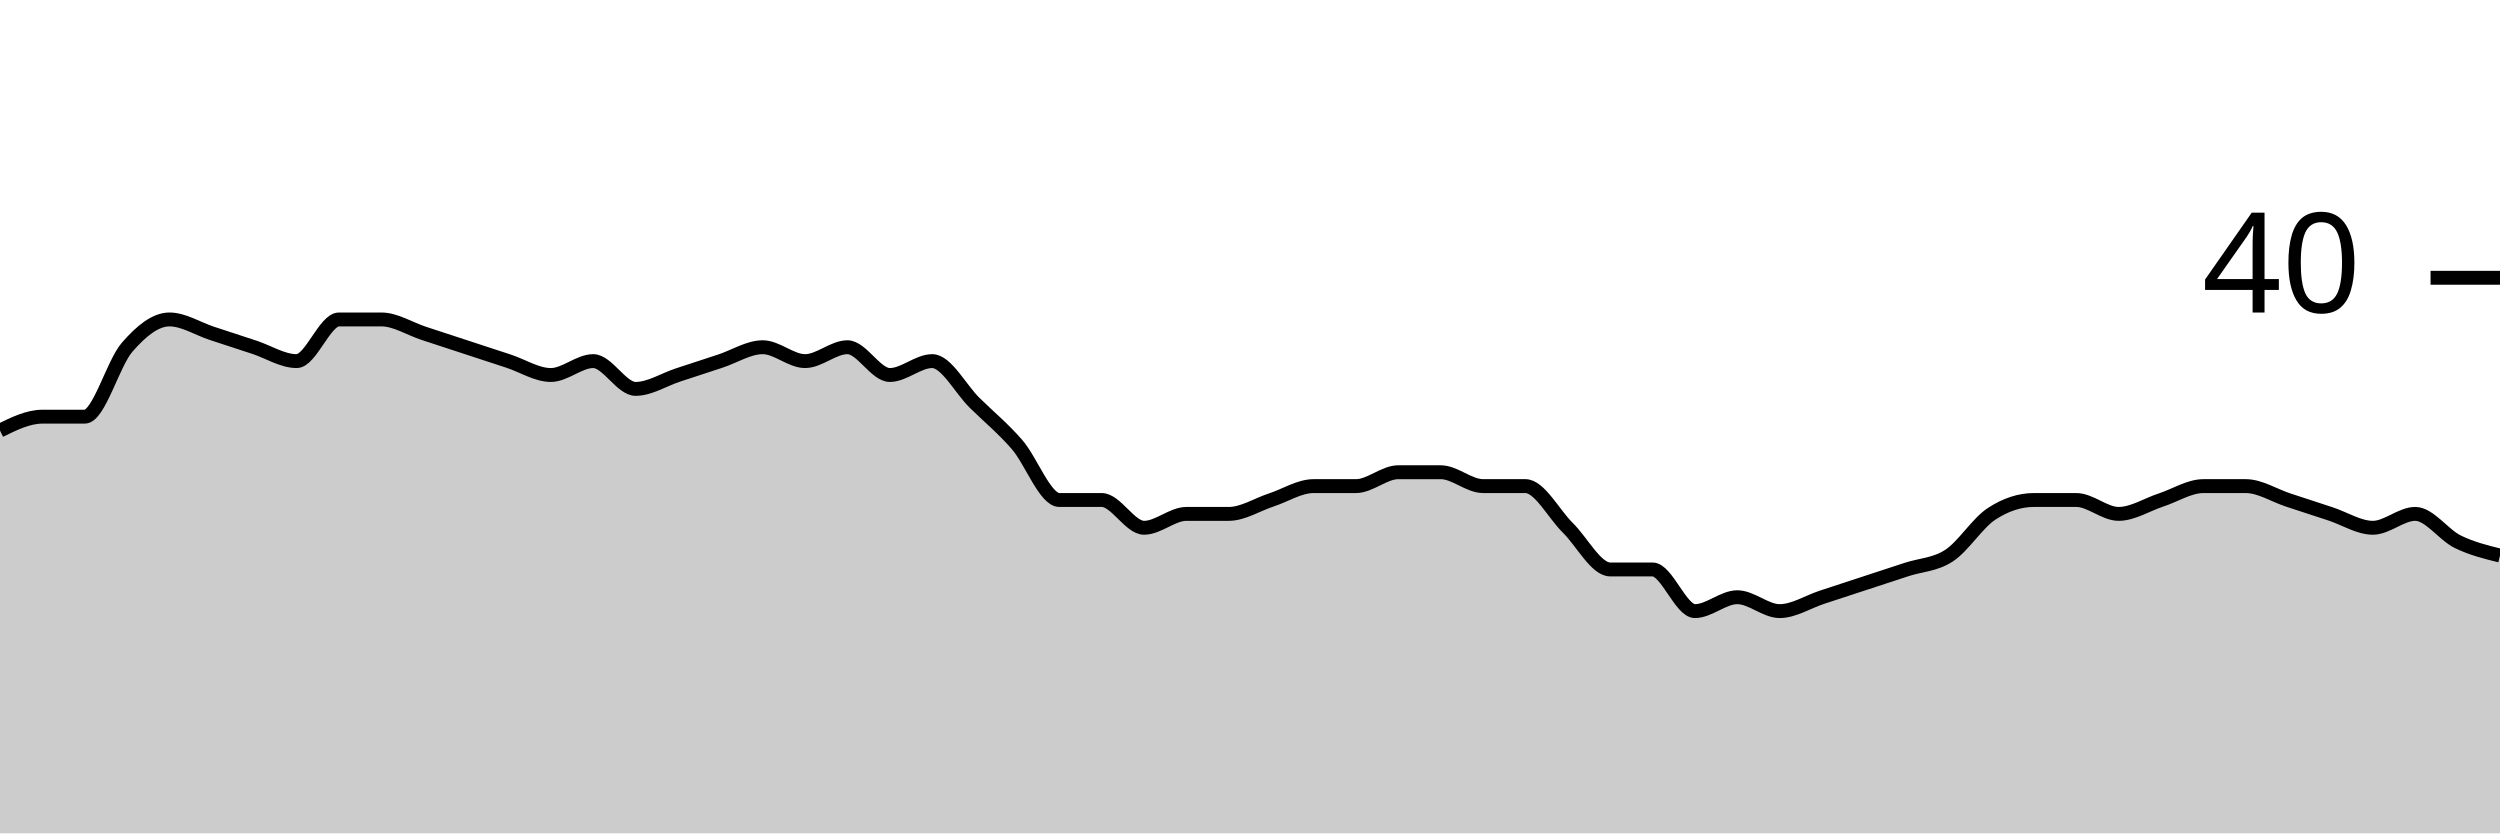
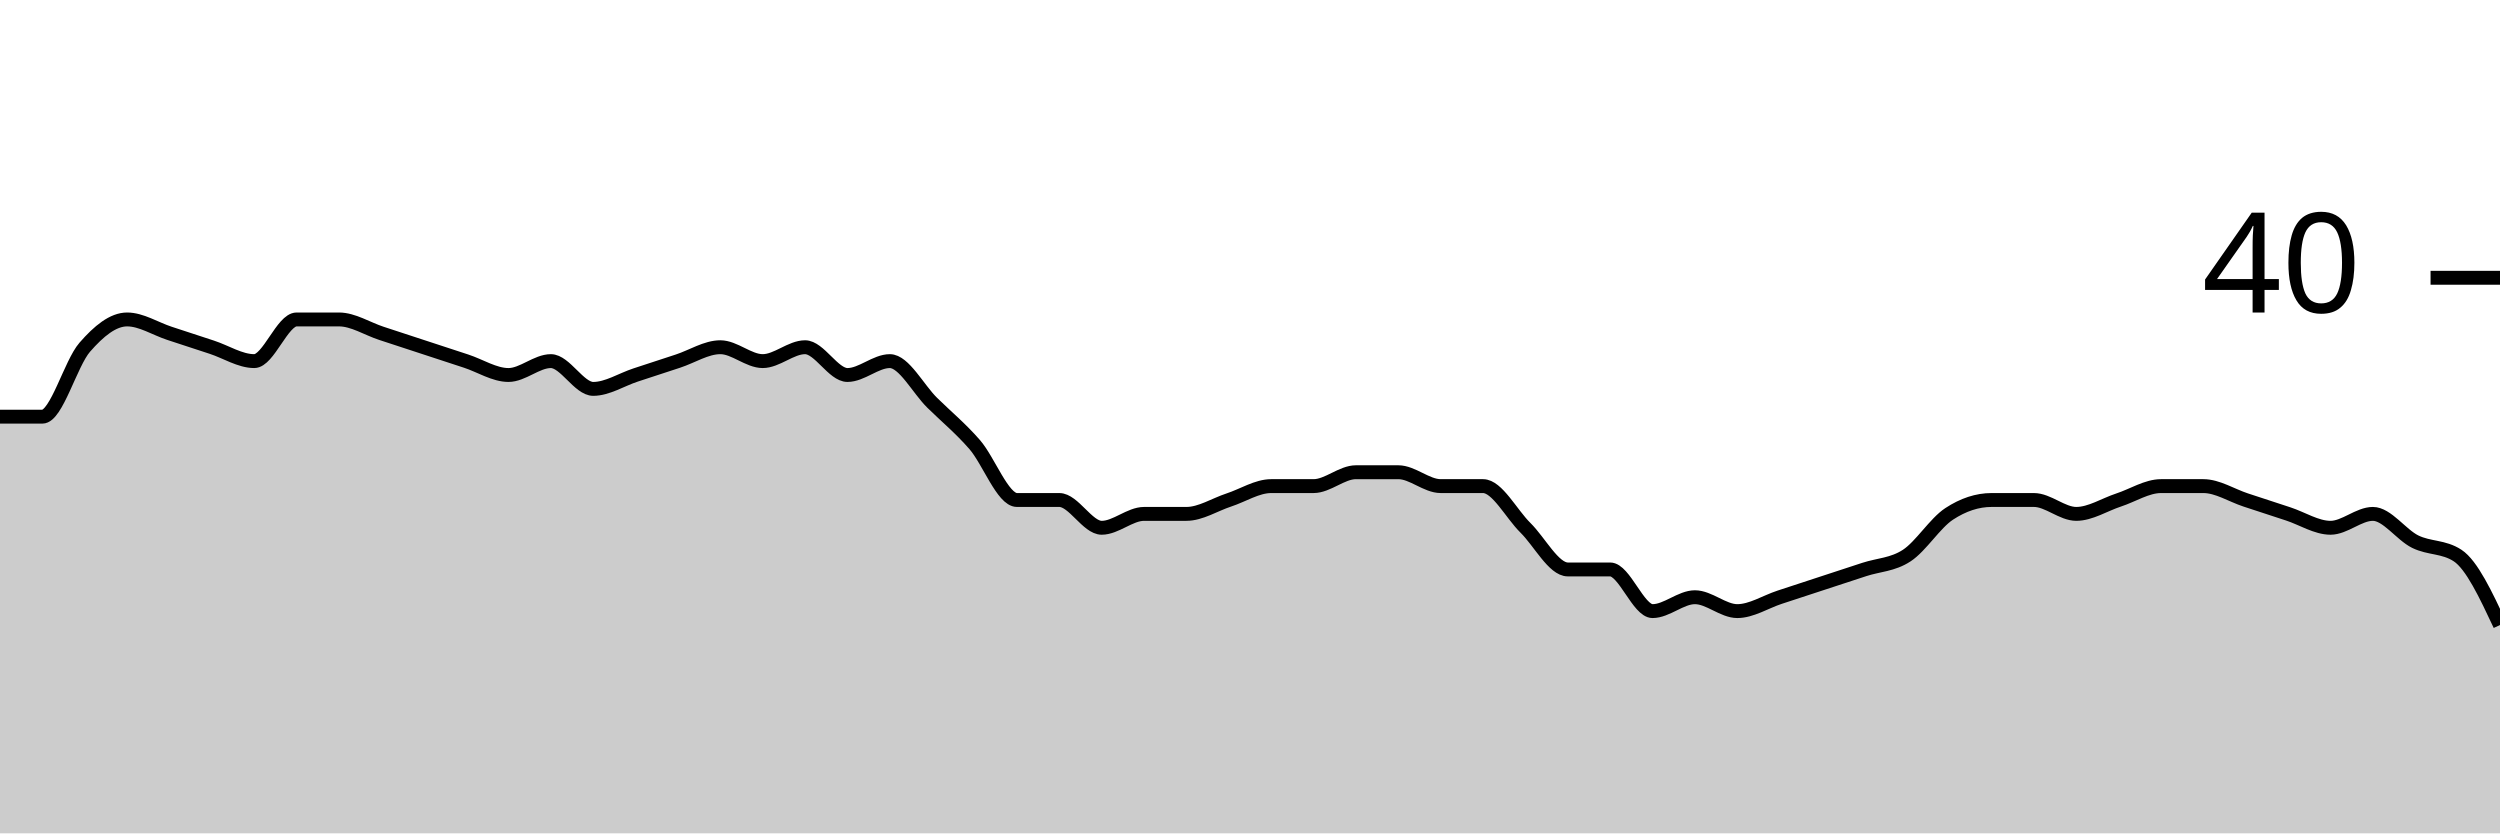
<svg xmlns="http://www.w3.org/2000/svg" viewBox="0 0 180 60">
  <g transform="translate(0,20)">
-     <path class="area" fill="rgba(0, 0, 0, 0.2)" d="M0,11C1.017,10.5,2.034,10,3.051,10C4.068,10,5.085,10,6.102,10C7.119,10,8.136,6.167,9.153,5C10.169,3.833,11.186,3,12.203,3C13.22,3,14.237,3.667,15.254,4C16.271,4.333,17.288,4.667,18.305,5C19.322,5.333,20.339,6,21.356,6C22.373,6,23.39,3,24.407,3C25.424,3,26.441,3,27.458,3C28.475,3,29.492,3.667,30.508,4C31.525,4.333,32.542,4.667,33.559,5C34.576,5.333,35.593,5.667,36.61,6C37.627,6.333,38.644,7,39.661,7C40.678,7,41.695,6,42.712,6C43.729,6,44.746,8,45.763,8C46.78,8,47.797,7.333,48.814,7C49.831,6.667,50.847,6.333,51.864,6C52.881,5.667,53.898,5,54.915,5C55.932,5,56.949,6,57.966,6C58.983,6,60,5,61.017,5C62.034,5,63.051,7,64.068,7C65.085,7,66.102,6,67.119,6C68.136,6,69.153,8,70.169,9C71.186,10,72.203,10.833,73.22,12C74.237,13.167,75.254,16,76.271,16C77.288,16,78.305,16,79.322,16C80.339,16,81.356,18,82.373,18C83.39,18,84.407,17,85.424,17C86.441,17,87.458,17,88.475,17C89.492,17,90.508,16.333,91.525,16C92.542,15.667,93.559,15,94.576,15C95.593,15,96.61,15,97.627,15C98.644,15,99.661,14,100.678,14C101.695,14,102.712,14,103.729,14C104.746,14,105.763,15,106.78,15C107.797,15,108.814,15,109.831,15C110.847,15,111.864,17,112.881,18C113.898,19,114.915,21,115.932,21C116.949,21,117.966,21,118.983,21C120,21,121.017,24,122.034,24C123.051,24,124.068,23,125.085,23C126.102,23,127.119,24,128.136,24C129.153,24,130.169,23.333,131.186,23C132.203,22.667,133.22,22.333,134.237,22C135.254,21.667,136.271,21.333,137.288,21C138.305,20.667,139.322,20.667,140.339,20C141.356,19.333,142.373,17.667,143.39,17C144.407,16.333,145.424,16,146.441,16C147.458,16,148.475,16,149.492,16C150.508,16,151.525,17,152.542,17C153.559,17,154.576,16.333,155.593,16C156.61,15.667,157.627,15,158.644,15C159.661,15,160.678,15,161.695,15C162.712,15,163.729,15.667,164.746,16C165.763,16.333,166.78,16.667,167.797,17C168.814,17.333,169.831,18,170.847,18C171.864,18,172.881,17,173.898,17C174.915,17,175.932,18.5,176.949,19C177.966,19.5,178.983,19.75,180,20L180,40C178.983,40,177.966,40,176.949,40C175.932,40,174.915,40,173.898,40C172.881,40,171.864,40,170.847,40C169.831,40,168.814,40,167.797,40C166.78,40,165.763,40,164.746,40C163.729,40,162.712,40,161.695,40C160.678,40,159.661,40,158.644,40C157.627,40,156.61,40,155.593,40C154.576,40,153.559,40,152.542,40C151.525,40,150.508,40,149.492,40C148.475,40,147.458,40,146.441,40C145.424,40,144.407,40,143.39,40C142.373,40,141.356,40,140.339,40C139.322,40,138.305,40,137.288,40C136.271,40,135.254,40,134.237,40C133.22,40,132.203,40,131.186,40C130.169,40,129.153,40,128.136,40C127.119,40,126.102,40,125.085,40C124.068,40,123.051,40,122.034,40C121.017,40,120,40,118.983,40C117.966,40,116.949,40,115.932,40C114.915,40,113.898,40,112.881,40C111.864,40,110.847,40,109.831,40C108.814,40,107.797,40,106.78,40C105.763,40,104.746,40,103.729,40C102.712,40,101.695,40,100.678,40C99.661,40,98.644,40,97.627,40C96.61,40,95.593,40,94.576,40C93.559,40,92.542,40,91.525,40C90.508,40,89.492,40,88.475,40C87.458,40,86.441,40,85.424,40C84.407,40,83.39,40,82.373,40C81.356,40,80.339,40,79.322,40C78.305,40,77.288,40,76.271,40C75.254,40,74.237,40,73.22,40C72.203,40,71.186,40,70.169,40C69.153,40,68.136,40,67.119,40C66.102,40,65.085,40,64.068,40C63.051,40,62.034,40,61.017,40C60,40,58.983,40,57.966,40C56.949,40,55.932,40,54.915,40C53.898,40,52.881,40,51.864,40C50.847,40,49.831,40,48.814,40C47.797,40,46.78,40,45.763,40C44.746,40,43.729,40,42.712,40C41.695,40,40.678,40,39.661,40C38.644,40,37.627,40,36.61,40C35.593,40,34.576,40,33.559,40C32.542,40,31.525,40,30.508,40C29.492,40,28.475,40,27.458,40C26.441,40,25.424,40,24.407,40C23.39,40,22.373,40,21.356,40C20.339,40,19.322,40,18.305,40C17.288,40,16.271,40,15.254,40C14.237,40,13.22,40,12.203,40C11.186,40,10.169,40,9.153,40C8.136,40,7.119,40,6.102,40C5.085,40,4.068,40,3.051,40C2.034,40,1.017,40,0,40Z" />
-     <path class="line" stroke="black" fill="none" d="M0,11C1.017,10.5,2.034,10,3.051,10C4.068,10,5.085,10,6.102,10C7.119,10,8.136,6.167,9.153,5C10.169,3.833,11.186,3,12.203,3C13.22,3,14.237,3.667,15.254,4C16.271,4.333,17.288,4.667,18.305,5C19.322,5.333,20.339,6,21.356,6C22.373,6,23.39,3,24.407,3C25.424,3,26.441,3,27.458,3C28.475,3,29.492,3.667,30.508,4C31.525,4.333,32.542,4.667,33.559,5C34.576,5.333,35.593,5.667,36.61,6C37.627,6.333,38.644,7,39.661,7C40.678,7,41.695,6,42.712,6C43.729,6,44.746,8,45.763,8C46.78,8,47.797,7.333,48.814,7C49.831,6.667,50.847,6.333,51.864,6C52.881,5.667,53.898,5,54.915,5C55.932,5,56.949,6,57.966,6C58.983,6,60,5,61.017,5C62.034,5,63.051,7,64.068,7C65.085,7,66.102,6,67.119,6C68.136,6,69.153,8,70.169,9C71.186,10,72.203,10.833,73.22,12C74.237,13.167,75.254,16,76.271,16C77.288,16,78.305,16,79.322,16C80.339,16,81.356,18,82.373,18C83.39,18,84.407,17,85.424,17C86.441,17,87.458,17,88.475,17C89.492,17,90.508,16.333,91.525,16C92.542,15.667,93.559,15,94.576,15C95.593,15,96.61,15,97.627,15C98.644,15,99.661,14,100.678,14C101.695,14,102.712,14,103.729,14C104.746,14,105.763,15,106.78,15C107.797,15,108.814,15,109.831,15C110.847,15,111.864,17,112.881,18C113.898,19,114.915,21,115.932,21C116.949,21,117.966,21,118.983,21C120,21,121.017,24,122.034,24C123.051,24,124.068,23,125.085,23C126.102,23,127.119,24,128.136,24C129.153,24,130.169,23.333,131.186,23C132.203,22.667,133.22,22.333,134.237,22C135.254,21.667,136.271,21.333,137.288,21C138.305,20.667,139.322,20.667,140.339,20C141.356,19.333,142.373,17.667,143.39,17C144.407,16.333,145.424,16,146.441,16C147.458,16,148.475,16,149.492,16C150.508,16,151.525,17,152.542,17C153.559,17,154.576,16.333,155.593,16C156.61,15.667,157.627,15,158.644,15C159.661,15,160.678,15,161.695,15C162.712,15,163.729,15.667,164.746,16C165.763,16.333,166.78,16.667,167.797,17C168.814,17.333,169.831,18,170.847,18C171.864,18,172.881,17,173.898,17C174.915,17,175.932,18.5,176.949,19C177.966,19.5,178.983,19.75,180,20" />
+     <path class="area" fill="rgba(0, 0, 0, 0.2)" d="M0,10C1.017,10,2.034,10,3.051,10C4.068,10,5.085,6.167,6.102,5C7.119,3.833,8.136,3,9.153,3C10.169,3,11.186,3.667,12.203,4C13.22,4.333,14.237,4.667,15.254,5C16.271,5.333,17.288,6,18.305,6C19.322,6,20.339,3,21.356,3C22.373,3,23.39,3,24.407,3C25.424,3,26.441,3.667,27.458,4C28.475,4.333,29.492,4.667,30.508,5C31.525,5.333,32.542,5.667,33.559,6C34.576,6.333,35.593,7,36.61,7C37.627,7,38.644,6,39.661,6C40.678,6,41.695,8,42.712,8C43.729,8,44.746,7.333,45.763,7C46.78,6.667,47.797,6.333,48.814,6C49.831,5.667,50.847,5,51.864,5C52.881,5,53.898,6,54.915,6C55.932,6,56.949,5,57.966,5C58.983,5,60,7,61.017,7C62.034,7,63.051,6,64.068,6C65.085,6,66.102,8,67.119,9C68.136,10,69.153,10.833,70.169,12C71.186,13.167,72.203,16,73.22,16C74.237,16,75.254,16,76.271,16C77.288,16,78.305,18,79.322,18C80.339,18,81.356,17,82.373,17C83.39,17,84.407,17,85.424,17C86.441,17,87.458,16.333,88.475,16C89.492,15.667,90.508,15,91.525,15C92.542,15,93.559,15,94.576,15C95.593,15,96.61,14,97.627,14C98.644,14,99.661,14,100.678,14C101.695,14,102.712,15,103.729,15C104.746,15,105.763,15,106.78,15C107.797,15,108.814,17,109.831,18C110.847,19,111.864,21,112.881,21C113.898,21,114.915,21,115.932,21C116.949,21,117.966,24,118.983,24C120,24,121.017,23,122.034,23C123.051,23,124.068,24,125.085,24C126.102,24,127.119,23.333,128.136,23C129.153,22.667,130.169,22.333,131.186,22C132.203,21.667,133.22,21.333,134.237,21C135.254,20.667,136.271,20.667,137.288,20C138.305,19.333,139.322,17.667,140.339,17C141.356,16.333,142.373,16,143.39,16C144.407,16,145.424,16,146.441,16C147.458,16,148.475,17,149.492,17C150.508,17,151.525,16.333,152.542,16C153.559,15.667,154.576,15,155.593,15C156.61,15,157.627,15,158.644,15C159.661,15,160.678,15.667,161.695,16C162.712,16.333,163.729,16.667,164.746,17C165.763,17.333,166.78,18,167.797,18C168.814,18,169.831,17,170.847,17C171.864,17,172.881,18.5,173.898,19C174.915,19.5,175.932,19.333,176.949,20C177.966,20.667,178.983,22.833,180,25L180,40C178.983,40,177.966,40,176.949,40C175.932,40,174.915,40,173.898,40C172.881,40,171.864,40,170.847,40C169.831,40,168.814,40,167.797,40C166.78,40,165.763,40,164.746,40C163.729,40,162.712,40,161.695,40C160.678,40,159.661,40,158.644,40C157.627,40,156.61,40,155.593,40C154.576,40,153.559,40,152.542,40C151.525,40,150.508,40,149.492,40C148.475,40,147.458,40,146.441,40C145.424,40,144.407,40,143.39,40C142.373,40,141.356,40,140.339,40C139.322,40,138.305,40,137.288,40C136.271,40,135.254,40,134.237,40C133.22,40,132.203,40,131.186,40C130.169,40,129.153,40,128.136,40C127.119,40,126.102,40,125.085,40C124.068,40,123.051,40,122.034,40C121.017,40,120,40,118.983,40C117.966,40,116.949,40,115.932,40C114.915,40,113.898,40,112.881,40C111.864,40,110.847,40,109.831,40C108.814,40,107.797,40,106.78,40C105.763,40,104.746,40,103.729,40C102.712,40,101.695,40,100.678,40C99.661,40,98.644,40,97.627,40C96.61,40,95.593,40,94.576,40C93.559,40,92.542,40,91.525,40C90.508,40,89.492,40,88.475,40C87.458,40,86.441,40,85.424,40C84.407,40,83.39,40,82.373,40C81.356,40,80.339,40,79.322,40C78.305,40,77.288,40,76.271,40C75.254,40,74.237,40,73.22,40C72.203,40,71.186,40,70.169,40C69.153,40,68.136,40,67.119,40C66.102,40,65.085,40,64.068,40C63.051,40,62.034,40,61.017,40C60,40,58.983,40,57.966,40C56.949,40,55.932,40,54.915,40C53.898,40,52.881,40,51.864,40C50.847,40,49.831,40,48.814,40C47.797,40,46.78,40,45.763,40C44.746,40,43.729,40,42.712,40C41.695,40,40.678,40,39.661,40C38.644,40,37.627,40,36.61,40C35.593,40,34.576,40,33.559,40C32.542,40,31.525,40,30.508,40C29.492,40,28.475,40,27.458,40C26.441,40,25.424,40,24.407,40C23.39,40,22.373,40,21.356,40C20.339,40,19.322,40,18.305,40C17.288,40,16.271,40,15.254,40C14.237,40,13.22,40,12.203,40C11.186,40,10.169,40,9.153,40C8.136,40,7.119,40,6.102,40C5.085,40,4.068,40,3.051,40C2.034,40,1.017,40,0,40Z" />
+     <path class="line" stroke="black" fill="none" d="M0,10C1.017,10,2.034,10,3.051,10C4.068,10,5.085,6.167,6.102,5C7.119,3.833,8.136,3,9.153,3C10.169,3,11.186,3.667,12.203,4C13.22,4.333,14.237,4.667,15.254,5C16.271,5.333,17.288,6,18.305,6C19.322,6,20.339,3,21.356,3C22.373,3,23.39,3,24.407,3C25.424,3,26.441,3.667,27.458,4C28.475,4.333,29.492,4.667,30.508,5C31.525,5.333,32.542,5.667,33.559,6C34.576,6.333,35.593,7,36.61,7C37.627,7,38.644,6,39.661,6C40.678,6,41.695,8,42.712,8C43.729,8,44.746,7.333,45.763,7C46.78,6.667,47.797,6.333,48.814,6C49.831,5.667,50.847,5,51.864,5C52.881,5,53.898,6,54.915,6C55.932,6,56.949,5,57.966,5C58.983,5,60,7,61.017,7C62.034,7,63.051,6,64.068,6C65.085,6,66.102,8,67.119,9C68.136,10,69.153,10.833,70.169,12C71.186,13.167,72.203,16,73.22,16C74.237,16,75.254,16,76.271,16C77.288,16,78.305,18,79.322,18C80.339,18,81.356,17,82.373,17C83.39,17,84.407,17,85.424,17C86.441,17,87.458,16.333,88.475,16C89.492,15.667,90.508,15,91.525,15C92.542,15,93.559,15,94.576,15C95.593,15,96.61,14,97.627,14C98.644,14,99.661,14,100.678,14C101.695,14,102.712,15,103.729,15C104.746,15,105.763,15,106.78,15C107.797,15,108.814,17,109.831,18C110.847,19,111.864,21,112.881,21C113.898,21,114.915,21,115.932,21C116.949,21,117.966,24,118.983,24C120,24,121.017,23,122.034,23C123.051,23,124.068,24,125.085,24C126.102,24,127.119,23.333,128.136,23C129.153,22.667,130.169,22.333,131.186,22C132.203,21.667,133.22,21.333,134.237,21C135.254,20.667,136.271,20.667,137.288,20C138.305,19.333,139.322,17.667,140.339,17C141.356,16.333,142.373,16,143.39,16C144.407,16,145.424,16,146.441,16C147.458,16,148.475,17,149.492,17C150.508,17,151.525,16.333,152.542,16C153.559,15.667,154.576,15,155.593,15C156.61,15,157.627,15,158.644,15C159.661,15,160.678,15.667,161.695,16C162.712,16.333,163.729,16.667,164.746,17C165.763,17.333,166.78,18,167.797,18C168.814,18,169.831,17,170.847,17C171.864,17,172.881,18.5,173.898,19C174.915,19.5,175.932,19.333,176.949,20C177.966,20.667,178.983,22.833,180,25" />
    <path class="axis-ceiling" stroke-width="1" stroke="black" fill="none" d="M175,0L180,0" />
    <text class="axis-ceiling-label" font-family="sans-serif" text-anchor="end" font-size="10px" x="170" y="2.5">40</text>
  </g>
</svg>
